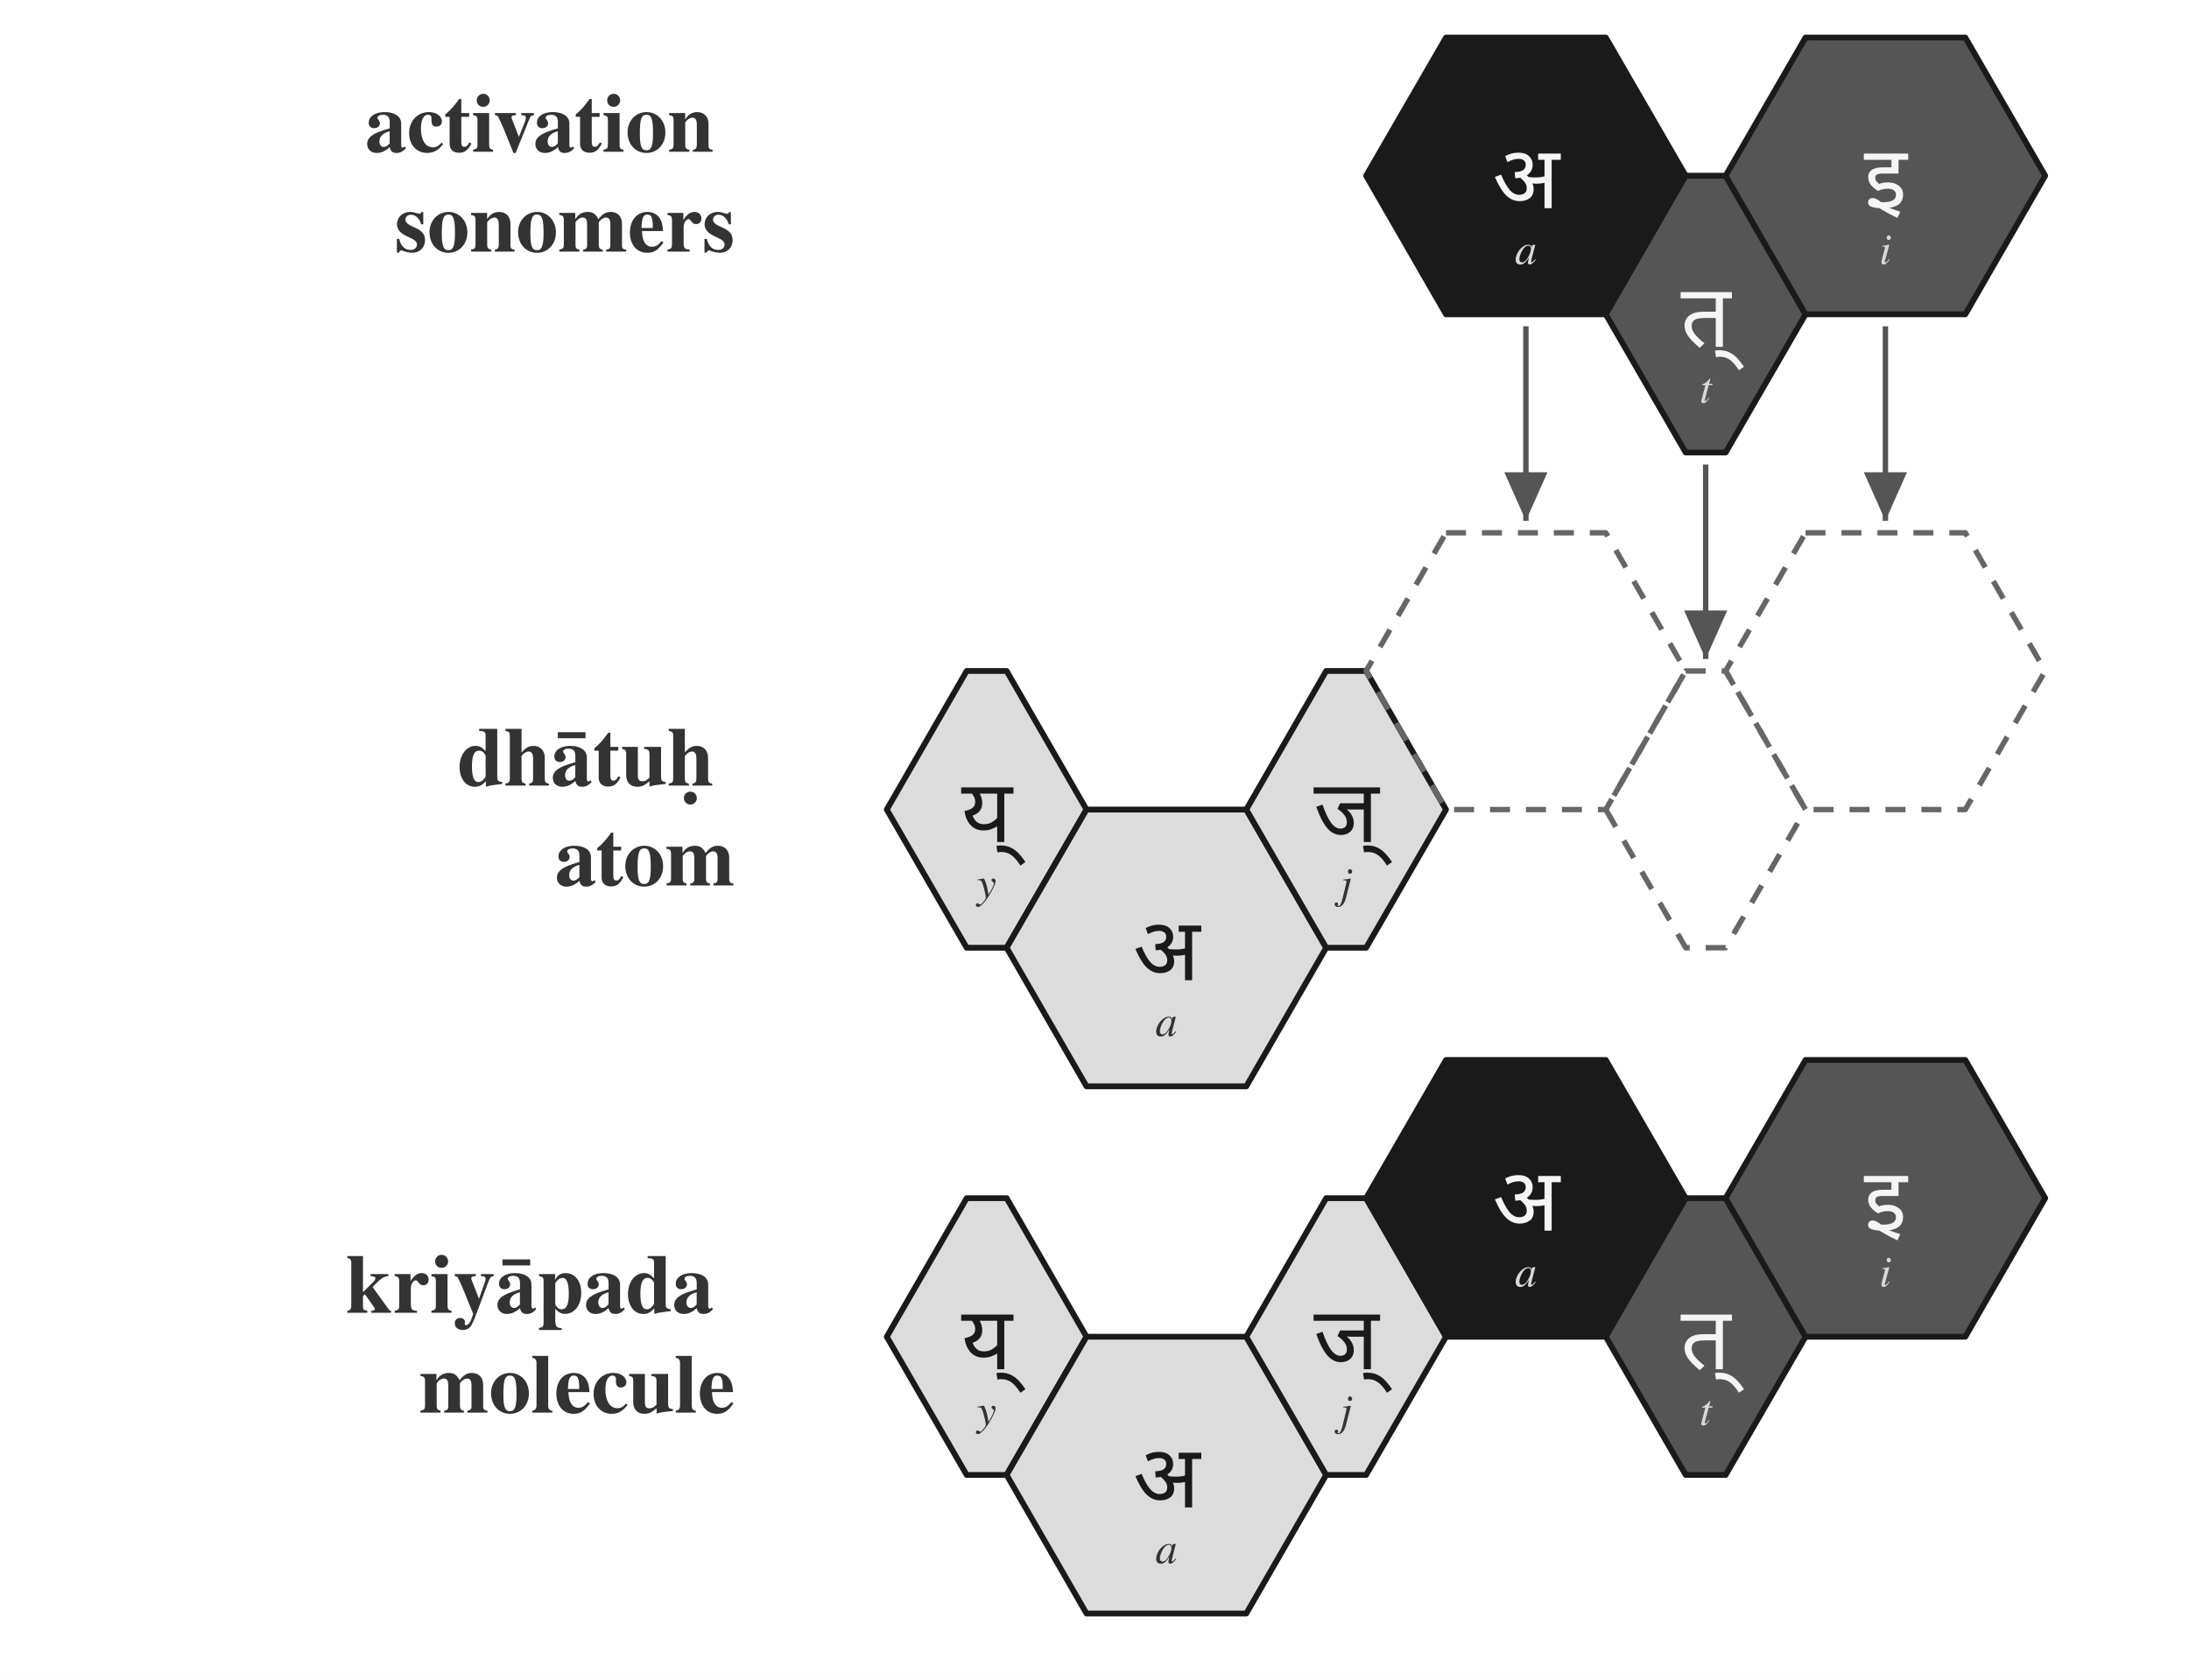
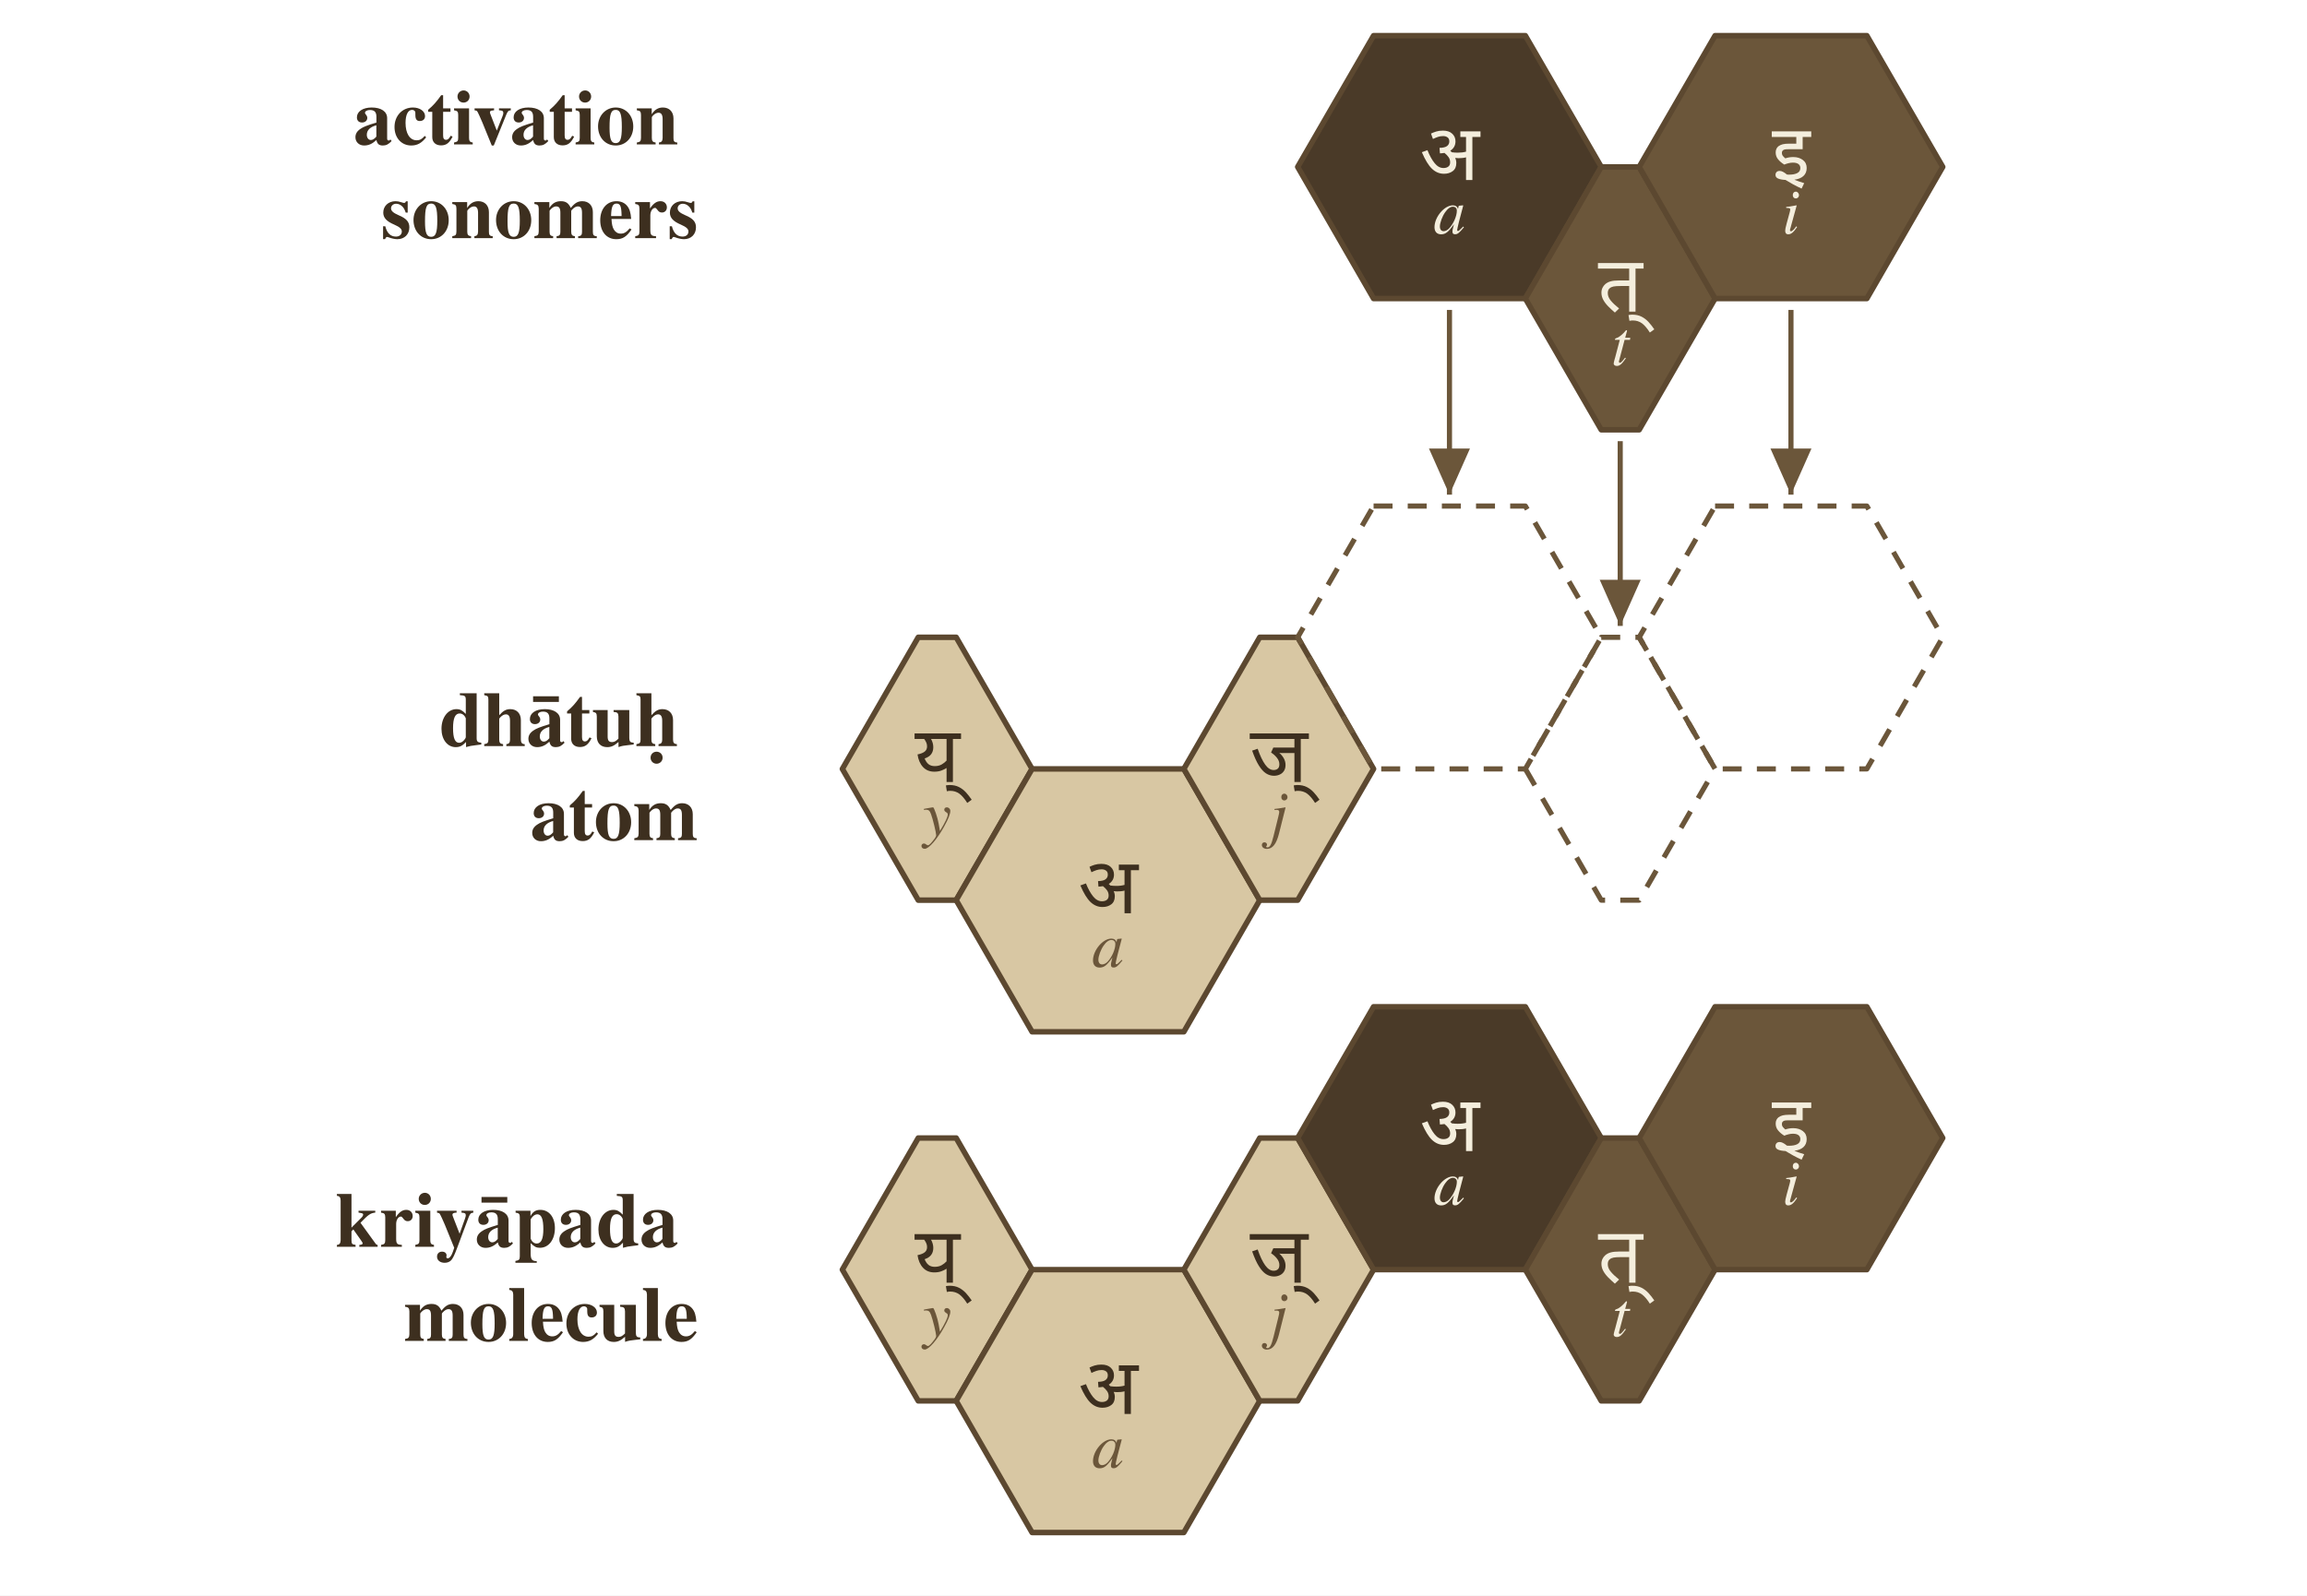
- <svg xmlns="http://www.w3.org/2000/svg" viewBox="0 0 548.0 420.6" width="548.0" height="420.6">
-   <rect x="0" y="0" width="548.0" height="420.6" fill="white" />
+ <svg xmlns="http://www.w3.org/2000/svg" viewBox="0 0 608.0 420.6" width="4.5in" height="3.113in">
+   <rect x="0" y="0" width="608.0" height="420.6" fill="#ffffff" />
  <defs>
    <marker id="arrowhead" markerWidth="10" markerHeight="8" refX="9" refY="4" orient="auto" markerUnits="strokeWidth">
-       <polygon points="0,0 9,4 0,8" fill="#555555" />
+       <polygon points="0,0 9,4 0,8" fill="#6b563a" />
    </marker>
  </defs>
-   <text x="184.0" y="44.0" font-family="Charter, Georgia, Times, serif" font-size="21" font-weight="700" text-anchor="end" dominant-baseline="middle" fill="#333333">
-     <tspan x="184.0" y="31.5">activation</tspan>
-     <tspan x="184.0" y="56.5">sonomers</tspan>
+   <text x="184.0" y="44.0" font-family="Charter, Georgia, Times, serif" font-size="20.6" font-weight="700" text-anchor="end" dominant-baseline="middle" fill="#3d2f1f">
+     <tspan x="184.0" y="31.7">activation</tspan>
+     <tspan x="184.0" y="56.4">sonomers</tspan>
  </text>
-   <text x="184.0" y="202.7" font-family="Charter, Georgia, Times, serif" font-size="21" font-weight="700" text-anchor="end" dominant-baseline="middle" fill="#333333">
-     <tspan x="184.0" y="190.2">dhātuḥ</tspan>
-     <tspan x="184.0" y="215.2">atom</tspan>
+   <text x="184.0" y="202.7" font-family="Charter, Georgia, Times, serif" font-size="20.6" font-weight="700" text-anchor="end" dominant-baseline="middle" fill="#3d2f1f">
+     <tspan x="184.0" y="190.3">dhātuḥ</tspan>
+     <tspan x="184.0" y="215.1">atom</tspan>
  </text>
-   <text x="184.0" y="334.7" font-family="Charter, Georgia, Times, serif" font-size="21" font-weight="700" text-anchor="end" dominant-baseline="middle" fill="#333333">
-     <tspan x="184.0" y="322.2">kriyāpada</tspan>
-     <tspan x="184.0" y="347.2">molecule</tspan>
+   <text x="184.0" y="334.7" font-family="Charter, Georgia, Times, serif" font-size="20.6" font-weight="700" text-anchor="end" dominant-baseline="middle" fill="#3d2f1f">
+     <tspan x="184.0" y="322.3">kriyāpada</tspan>
+     <tspan x="184.0" y="347.1">molecule</tspan>
  </text>
-   <polygon points="362.0,9.4 402.0,9.4 422.0,44.0 402.0,78.7 362.0,78.7 342.0,44.0" fill="#1a1a1a" stroke="#1a1a1a" stroke-width="1.45" stroke-linejoin="round" />
-   <text x="382.0" y="44.5" font-family="Noto Sans Devanagari, Kohinoor Devanagari, Devanagari MT, Arial Unicode MS, sans-serif" font-size="22" font-weight="500" text-anchor="middle" dominant-baseline="middle" fill="#f5f5f5">अ</text>
-   <text x="382.0" y="63.0" font-family="Charter, Georgia, Times, serif" font-size="11" font-style="italic" text-anchor="middle" dominant-baseline="middle" fill="#d8d8d8">a</text>
-   <polygon points="422.0,44.0 432.0,44.0 452.0,78.7 432.0,113.3 422.0,113.3 402.0,78.7" fill="#555555" stroke="#1a1a1a" stroke-width="1.45" stroke-linejoin="round" />
-   <text x="427.0" y="79.2" font-family="Noto Sans Devanagari, Kohinoor Devanagari, Devanagari MT, Arial Unicode MS, sans-serif" font-size="22" font-weight="500" text-anchor="middle" dominant-baseline="middle" fill="#f5f5f5">त्</text>
-   <text x="427.0" y="97.7" font-family="Charter, Georgia, Times, serif" font-size="11" font-style="italic" text-anchor="middle" dominant-baseline="middle" fill="#d8d8d8">t</text>
-   <polygon points="452.0,9.4 492.0,9.4 512.0,44.0 492.0,78.7 452.0,78.7 432.0,44.0" fill="#555555" stroke="#1a1a1a" stroke-width="1.45" stroke-linejoin="round" />
-   <text x="472.0" y="44.5" font-family="Noto Sans Devanagari, Kohinoor Devanagari, Devanagari MT, Arial Unicode MS, sans-serif" font-size="22" font-weight="500" text-anchor="middle" dominant-baseline="middle" fill="#f5f5f5">इ</text>
-   <text x="472.0" y="63.0" font-family="Charter, Georgia, Times, serif" font-size="11" font-style="italic" text-anchor="middle" dominant-baseline="middle" fill="#d8d8d8">i</text>
-   <polygon points="242.0,168.0 252.0,168.0 272.0,202.7 252.0,237.3 242.0,237.3 222.0,202.7" fill="#dcdcdc" stroke="#1a1a1a" stroke-width="1.45" stroke-linejoin="round" />
-   <text x="247.0" y="203.2" font-family="Noto Sans Devanagari, Kohinoor Devanagari, Devanagari MT, Arial Unicode MS, sans-serif" font-size="22" font-weight="500" text-anchor="middle" dominant-baseline="middle" fill="#1a1a1a">य्</text>
-   <text x="247.0" y="221.7" font-family="Charter, Georgia, Times, serif" font-size="11" font-style="italic" text-anchor="middle" dominant-baseline="middle" fill="#333333">y</text>
-   <polygon points="272.0,202.7 312.0,202.7 332.0,237.3 312.0,272.0 272.0,272.0 252.0,237.3" fill="#dcdcdc" stroke="#1a1a1a" stroke-width="1.45" stroke-linejoin="round" />
-   <text x="292.0" y="237.8" font-family="Noto Sans Devanagari, Kohinoor Devanagari, Devanagari MT, Arial Unicode MS, sans-serif" font-size="22" font-weight="500" text-anchor="middle" dominant-baseline="middle" fill="#1a1a1a">अ</text>
-   <text x="292.0" y="256.3" font-family="Charter, Georgia, Times, serif" font-size="11" font-style="italic" text-anchor="middle" dominant-baseline="middle" fill="#333333">a</text>
-   <polygon points="332.0,168.0 342.0,168.0 362.0,202.7 342.0,237.3 332.0,237.3 312.0,202.7" fill="#dcdcdc" stroke="#1a1a1a" stroke-width="1.45" stroke-linejoin="round" />
-   <text x="337.0" y="203.2" font-family="Noto Sans Devanagari, Kohinoor Devanagari, Devanagari MT, Arial Unicode MS, sans-serif" font-size="22" font-weight="500" text-anchor="middle" dominant-baseline="middle" fill="#1a1a1a">ज्</text>
-   <text x="337.0" y="221.7" font-family="Charter, Georgia, Times, serif" font-size="11" font-style="italic" text-anchor="middle" dominant-baseline="middle" fill="#333333">j</text>
-   <polygon points="362.0,133.4 402.0,133.4 422.0,168.0 402.0,202.7 362.0,202.7 342.0,168.0" fill="none" stroke="#666666" stroke-width="1.35" stroke-dasharray="5 4" stroke-linejoin="round" />
-   <polygon points="422.0,168.0 432.0,168.0 452.0,202.7 432.0,237.3 422.0,237.3 402.0,202.7" fill="none" stroke="#666666" stroke-width="1.35" stroke-dasharray="5 4" stroke-linejoin="round" />
-   <polygon points="452.0,133.4 492.0,133.4 512.0,168.0 492.0,202.7 452.0,202.7 432.0,168.0" fill="none" stroke="#666666" stroke-width="1.35" stroke-dasharray="5 4" stroke-linejoin="round" />
-   <path d="M 382.0,81.7 L 382.0,130.4" fill="none" stroke="#555555" stroke-width="1.35" marker-end="url(#arrowhead)" />
-   <path d="M 427.0,116.3 L 427.0,165.0" fill="none" stroke="#555555" stroke-width="1.35" marker-end="url(#arrowhead)" />
-   <path d="M 472.0,81.7 L 472.0,130.4" fill="none" stroke="#555555" stroke-width="1.35" marker-end="url(#arrowhead)" />
-   <polygon points="242.0,300.0 252.0,300.0 272.0,334.7 252.0,369.3 242.0,369.3 222.0,334.7" fill="#dcdcdc" stroke="#1a1a1a" stroke-width="1.45" stroke-linejoin="round" />
-   <text x="247.0" y="335.2" font-family="Noto Sans Devanagari, Kohinoor Devanagari, Devanagari MT, Arial Unicode MS, sans-serif" font-size="22" font-weight="500" text-anchor="middle" dominant-baseline="middle" fill="#1a1a1a">य्</text>
-   <text x="247.0" y="353.7" font-family="Charter, Georgia, Times, serif" font-size="11" font-style="italic" text-anchor="middle" dominant-baseline="middle" fill="#333333">y</text>
-   <polygon points="272.0,334.7 312.0,334.7 332.0,369.3 312.0,404.0 272.0,404.0 252.0,369.3" fill="#dcdcdc" stroke="#1a1a1a" stroke-width="1.45" stroke-linejoin="round" />
-   <text x="292.0" y="369.8" font-family="Noto Sans Devanagari, Kohinoor Devanagari, Devanagari MT, Arial Unicode MS, sans-serif" font-size="22" font-weight="500" text-anchor="middle" dominant-baseline="middle" fill="#1a1a1a">अ</text>
-   <text x="292.0" y="388.3" font-family="Charter, Georgia, Times, serif" font-size="11" font-style="italic" text-anchor="middle" dominant-baseline="middle" fill="#333333">a</text>
-   <polygon points="332.0,300.0 342.0,300.0 362.0,334.7 342.0,369.3 332.0,369.3 312.0,334.7" fill="#dcdcdc" stroke="#1a1a1a" stroke-width="1.45" stroke-linejoin="round" />
-   <text x="337.0" y="335.2" font-family="Noto Sans Devanagari, Kohinoor Devanagari, Devanagari MT, Arial Unicode MS, sans-serif" font-size="22" font-weight="500" text-anchor="middle" dominant-baseline="middle" fill="#1a1a1a">ज्</text>
-   <text x="337.0" y="353.7" font-family="Charter, Georgia, Times, serif" font-size="11" font-style="italic" text-anchor="middle" dominant-baseline="middle" fill="#333333">j</text>
-   <polygon points="362.0,265.4 402.0,265.4 422.0,300.0 402.0,334.7 362.0,334.7 342.0,300.0" fill="#1a1a1a" stroke="#1a1a1a" stroke-width="1.45" stroke-linejoin="round" />
-   <text x="382.0" y="300.5" font-family="Noto Sans Devanagari, Kohinoor Devanagari, Devanagari MT, Arial Unicode MS, sans-serif" font-size="22" font-weight="500" text-anchor="middle" dominant-baseline="middle" fill="#f5f5f5">अ</text>
-   <text x="382.0" y="319.0" font-family="Charter, Georgia, Times, serif" font-size="11" font-style="italic" text-anchor="middle" dominant-baseline="middle" fill="#d8d8d8">a</text>
-   <polygon points="422.0,300.0 432.0,300.0 452.0,334.7 432.0,369.3 422.0,369.3 402.0,334.7" fill="#555555" stroke="#1a1a1a" stroke-width="1.45" stroke-linejoin="round" />
-   <text x="427.0" y="335.2" font-family="Noto Sans Devanagari, Kohinoor Devanagari, Devanagari MT, Arial Unicode MS, sans-serif" font-size="22" font-weight="500" text-anchor="middle" dominant-baseline="middle" fill="#f5f5f5">त्</text>
-   <text x="427.0" y="353.7" font-family="Charter, Georgia, Times, serif" font-size="11" font-style="italic" text-anchor="middle" dominant-baseline="middle" fill="#d8d8d8">t</text>
-   <polygon points="452.0,265.4 492.0,265.4 512.0,300.0 492.0,334.7 452.0,334.7 432.0,300.0" fill="#555555" stroke="#1a1a1a" stroke-width="1.45" stroke-linejoin="round" />
-   <text x="472.0" y="300.5" font-family="Noto Sans Devanagari, Kohinoor Devanagari, Devanagari MT, Arial Unicode MS, sans-serif" font-size="22" font-weight="500" text-anchor="middle" dominant-baseline="middle" fill="#f5f5f5">इ</text>
-   <text x="472.0" y="319.0" font-family="Charter, Georgia, Times, serif" font-size="11" font-style="italic" text-anchor="middle" dominant-baseline="middle" fill="#d8d8d8">i</text>
+   <polygon points="362.0,9.4 402.0,9.4 422.0,44.0 402.0,78.7 362.0,78.7 342.0,44.0" fill="#4a3a28" stroke="#5c4830" stroke-width="1.45" stroke-linejoin="round" />
+   <text x="382.0" y="40.3" font-family="Noto Sans Devanagari, Mangal, Devanagari Sangam MN, sans-serif" font-size="20.6" font-weight="500" text-anchor="middle" dominant-baseline="middle" fill="#f4eedd">अ</text>
+   <text x="382.0" y="56.8" font-family="Charter, Georgia, Times, serif" font-size="16.9" font-style="italic" text-anchor="middle" dominant-baseline="middle" fill="#f4eedd">a</text>
+   <polygon points="422.0,44.0 432.0,44.0 452.0,78.7 432.0,113.3 422.0,113.3 402.0,78.7" fill="#6b563a" stroke="#5c4830" stroke-width="1.45" stroke-linejoin="round" />
+   <text x="427.0" y="75.0" font-family="Noto Sans Devanagari, Mangal, Devanagari Sangam MN, sans-serif" font-size="20.6" font-weight="500" text-anchor="middle" dominant-baseline="middle" fill="#f4eedd">त्</text>
+   <text x="427.0" y="91.5" font-family="Charter, Georgia, Times, serif" font-size="16.9" font-style="italic" text-anchor="middle" dominant-baseline="middle" fill="#f4eedd">t</text>
+   <polygon points="452.0,9.4 492.0,9.4 512.0,44.0 492.0,78.7 452.0,78.7 432.0,44.0" fill="#6b563a" stroke="#5c4830" stroke-width="1.45" stroke-linejoin="round" />
+   <text x="472.0" y="40.3" font-family="Noto Sans Devanagari, Mangal, Devanagari Sangam MN, sans-serif" font-size="20.6" font-weight="500" text-anchor="middle" dominant-baseline="middle" fill="#f4eedd">इ</text>
+   <text x="472.0" y="56.8" font-family="Charter, Georgia, Times, serif" font-size="16.9" font-style="italic" text-anchor="middle" dominant-baseline="middle" fill="#f4eedd">i</text>
+   <polygon points="242.0,168.0 252.0,168.0 272.0,202.7 252.0,237.3 242.0,237.3 222.0,202.7" fill="#d8c7a3" stroke="#5c4830" stroke-width="1.45" stroke-linejoin="round" />
+   <text x="247.0" y="199.0" font-family="Noto Sans Devanagari, Mangal, Devanagari Sangam MN, sans-serif" font-size="20.6" font-weight="500" text-anchor="middle" dominant-baseline="middle" fill="#3d2f1f">य्</text>
+   <text x="247.0" y="215.5" font-family="Charter, Georgia, Times, serif" font-size="16.9" font-style="italic" text-anchor="middle" dominant-baseline="middle" fill="#6b563a">y</text>
+   <polygon points="272.0,202.7 312.0,202.7 332.0,237.3 312.0,272.0 272.0,272.0 252.0,237.3" fill="#d8c7a3" stroke="#5c4830" stroke-width="1.45" stroke-linejoin="round" />
+   <text x="292.0" y="233.6" font-family="Noto Sans Devanagari, Mangal, Devanagari Sangam MN, sans-serif" font-size="20.6" font-weight="500" text-anchor="middle" dominant-baseline="middle" fill="#3d2f1f">अ</text>
+   <text x="292.0" y="250.1" font-family="Charter, Georgia, Times, serif" font-size="16.9" font-style="italic" text-anchor="middle" dominant-baseline="middle" fill="#6b563a">a</text>
+   <polygon points="332.0,168.0 342.0,168.0 362.0,202.7 342.0,237.3 332.0,237.3 312.0,202.7" fill="#d8c7a3" stroke="#5c4830" stroke-width="1.45" stroke-linejoin="round" />
+   <text x="337.0" y="199.0" font-family="Noto Sans Devanagari, Mangal, Devanagari Sangam MN, sans-serif" font-size="20.6" font-weight="500" text-anchor="middle" dominant-baseline="middle" fill="#3d2f1f">ज्</text>
+   <text x="337.0" y="215.5" font-family="Charter, Georgia, Times, serif" font-size="16.9" font-style="italic" text-anchor="middle" dominant-baseline="middle" fill="#6b563a">j</text>
+   <polygon points="362.0,133.4 402.0,133.4 422.0,168.0 402.0,202.7 362.0,202.7 342.0,168.0" fill="none" stroke="#6b563a" stroke-width="1.35" stroke-dasharray="5 4" stroke-linejoin="round" />
+   <polygon points="422.0,168.0 432.0,168.0 452.0,202.7 432.0,237.3 422.0,237.3 402.0,202.7" fill="none" stroke="#6b563a" stroke-width="1.35" stroke-dasharray="5 4" stroke-linejoin="round" />
+   <polygon points="452.0,133.4 492.0,133.4 512.0,168.0 492.0,202.7 452.0,202.7 432.0,168.0" fill="none" stroke="#6b563a" stroke-width="1.35" stroke-dasharray="5 4" stroke-linejoin="round" />
+   <path d="M 382.0,81.7 L 382.0,130.4" fill="none" stroke="#6b563a" stroke-width="1.35" marker-end="url(#arrowhead)" />
+   <path d="M 427.0,116.3 L 427.0,165.0" fill="none" stroke="#6b563a" stroke-width="1.35" marker-end="url(#arrowhead)" />
+   <path d="M 472.0,81.7 L 472.0,130.4" fill="none" stroke="#6b563a" stroke-width="1.35" marker-end="url(#arrowhead)" />
+   <polygon points="242.0,300.0 252.0,300.0 272.0,334.7 252.0,369.3 242.0,369.3 222.0,334.7" fill="#d8c7a3" stroke="#5c4830" stroke-width="1.45" stroke-linejoin="round" />
+   <text x="247.0" y="331.0" font-family="Noto Sans Devanagari, Mangal, Devanagari Sangam MN, sans-serif" font-size="20.6" font-weight="500" text-anchor="middle" dominant-baseline="middle" fill="#3d2f1f">य्</text>
+   <text x="247.0" y="347.5" font-family="Charter, Georgia, Times, serif" font-size="16.9" font-style="italic" text-anchor="middle" dominant-baseline="middle" fill="#6b563a">y</text>
+   <polygon points="272.0,334.7 312.0,334.7 332.0,369.3 312.0,404.0 272.0,404.0 252.0,369.3" fill="#d8c7a3" stroke="#5c4830" stroke-width="1.45" stroke-linejoin="round" />
+   <text x="292.0" y="365.6" font-family="Noto Sans Devanagari, Mangal, Devanagari Sangam MN, sans-serif" font-size="20.6" font-weight="500" text-anchor="middle" dominant-baseline="middle" fill="#3d2f1f">अ</text>
+   <text x="292.0" y="382.1" font-family="Charter, Georgia, Times, serif" font-size="16.9" font-style="italic" text-anchor="middle" dominant-baseline="middle" fill="#6b563a">a</text>
+   <polygon points="332.0,300.0 342.0,300.0 362.0,334.7 342.0,369.3 332.0,369.3 312.0,334.7" fill="#d8c7a3" stroke="#5c4830" stroke-width="1.45" stroke-linejoin="round" />
+   <text x="337.0" y="331.0" font-family="Noto Sans Devanagari, Mangal, Devanagari Sangam MN, sans-serif" font-size="20.6" font-weight="500" text-anchor="middle" dominant-baseline="middle" fill="#3d2f1f">ज्</text>
+   <text x="337.0" y="347.5" font-family="Charter, Georgia, Times, serif" font-size="16.9" font-style="italic" text-anchor="middle" dominant-baseline="middle" fill="#6b563a">j</text>
+   <polygon points="362.0,265.4 402.0,265.4 422.0,300.0 402.0,334.7 362.0,334.7 342.0,300.0" fill="#4a3a28" stroke="#5c4830" stroke-width="1.45" stroke-linejoin="round" />
+   <text x="382.0" y="296.3" font-family="Noto Sans Devanagari, Mangal, Devanagari Sangam MN, sans-serif" font-size="20.6" font-weight="500" text-anchor="middle" dominant-baseline="middle" fill="#f4eedd">अ</text>
+   <text x="382.0" y="312.8" font-family="Charter, Georgia, Times, serif" font-size="16.9" font-style="italic" text-anchor="middle" dominant-baseline="middle" fill="#f4eedd">a</text>
+   <polygon points="422.0,300.0 432.0,300.0 452.0,334.7 432.0,369.3 422.0,369.3 402.0,334.7" fill="#6b563a" stroke="#5c4830" stroke-width="1.45" stroke-linejoin="round" />
+   <text x="427.0" y="331.0" font-family="Noto Sans Devanagari, Mangal, Devanagari Sangam MN, sans-serif" font-size="20.6" font-weight="500" text-anchor="middle" dominant-baseline="middle" fill="#f4eedd">त्</text>
+   <text x="427.0" y="347.5" font-family="Charter, Georgia, Times, serif" font-size="16.9" font-style="italic" text-anchor="middle" dominant-baseline="middle" fill="#f4eedd">t</text>
+   <polygon points="452.0,265.4 492.0,265.4 512.0,300.0 492.0,334.7 452.0,334.7 432.0,300.0" fill="#6b563a" stroke="#5c4830" stroke-width="1.45" stroke-linejoin="round" />
+   <text x="472.0" y="296.3" font-family="Noto Sans Devanagari, Mangal, Devanagari Sangam MN, sans-serif" font-size="20.6" font-weight="500" text-anchor="middle" dominant-baseline="middle" fill="#f4eedd">इ</text>
+   <text x="472.0" y="312.8" font-family="Charter, Georgia, Times, serif" font-size="16.9" font-style="italic" text-anchor="middle" dominant-baseline="middle" fill="#f4eedd">i</text>
</svg>
